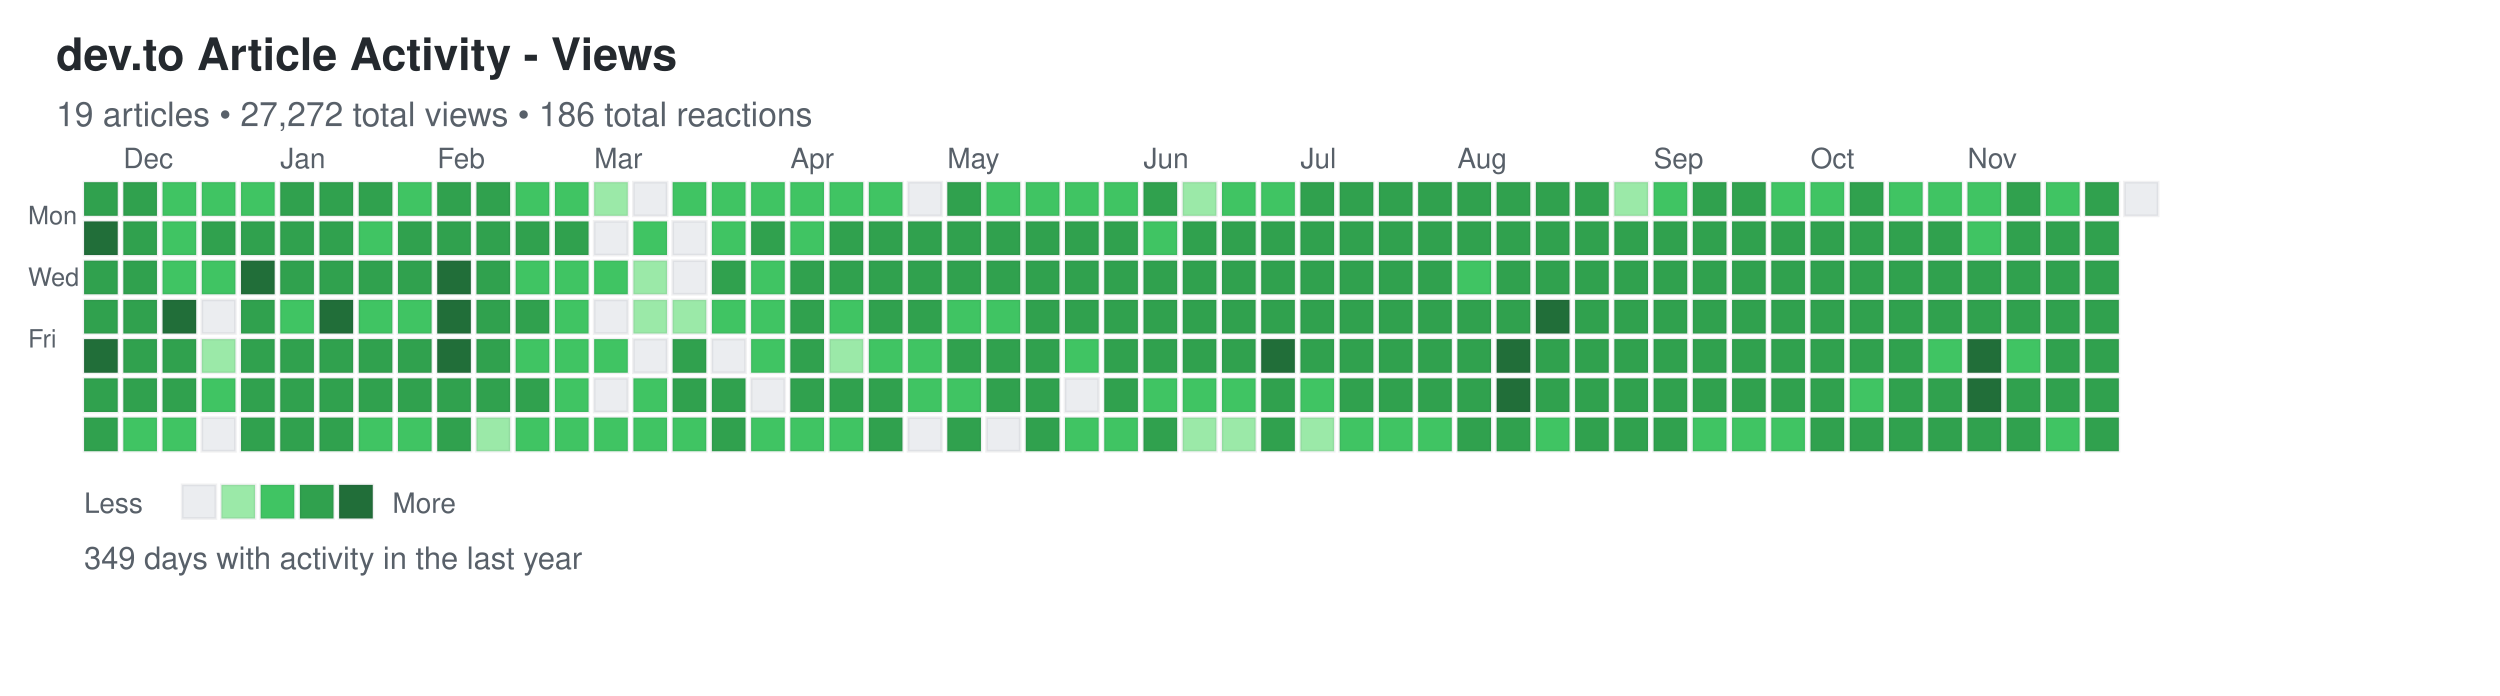
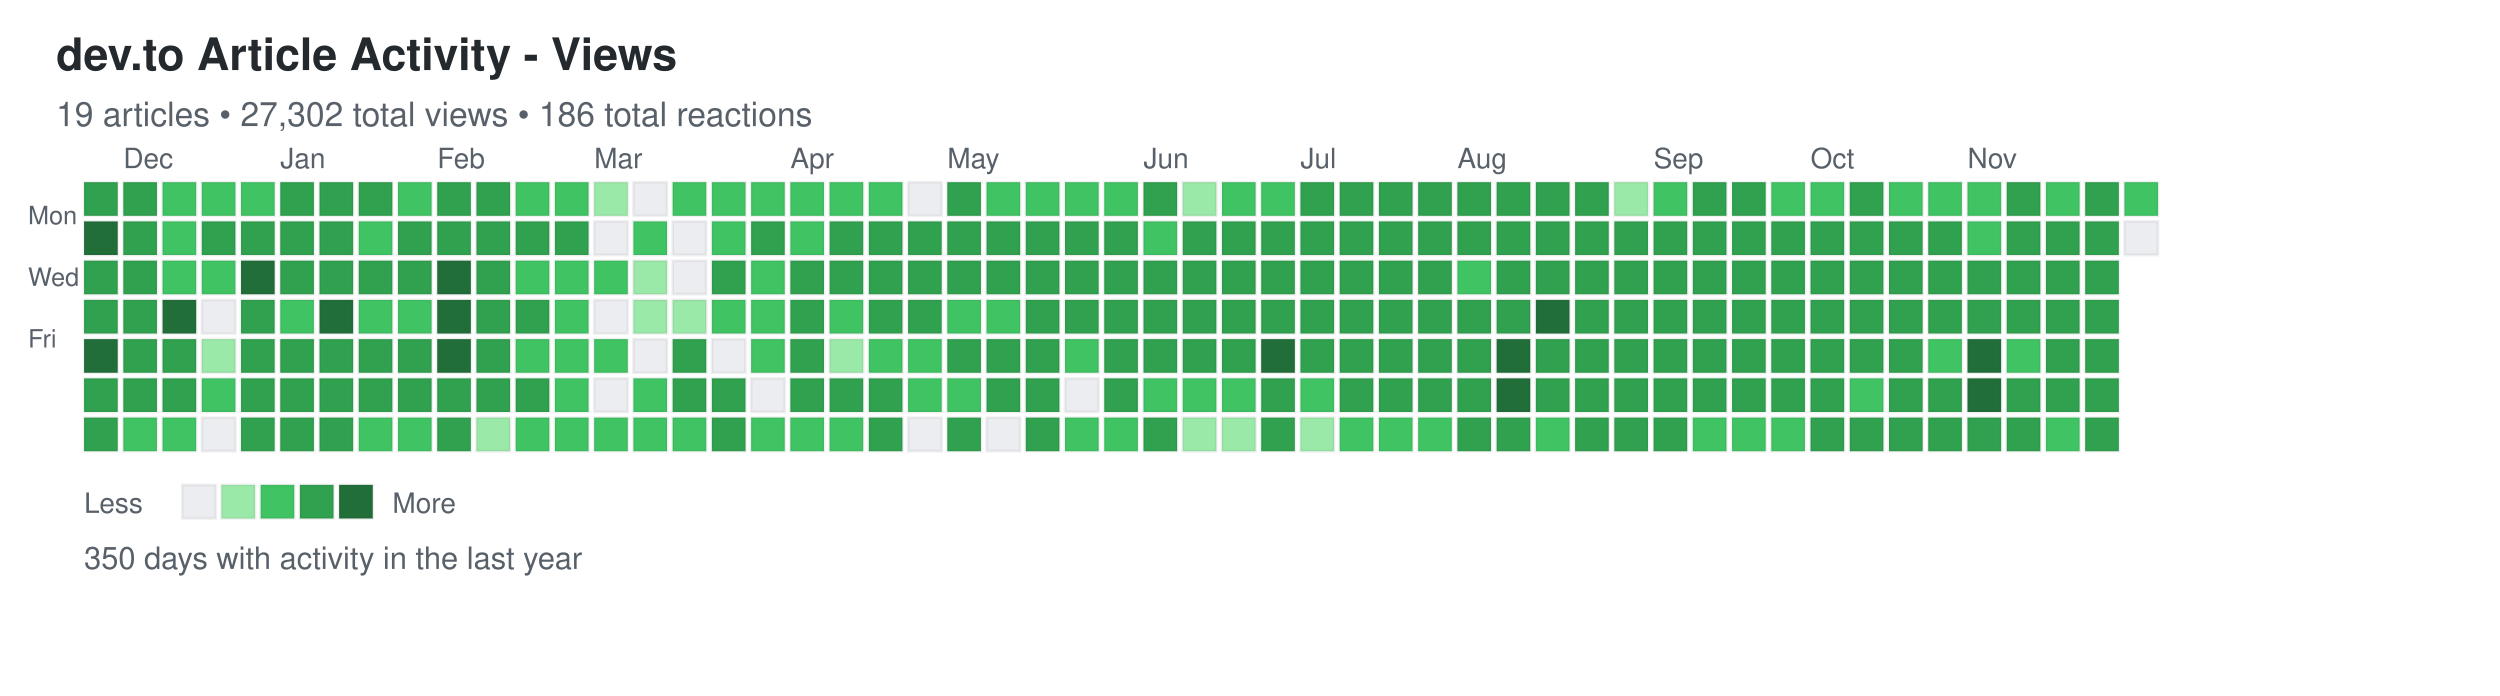
<svg xmlns="http://www.w3.org/2000/svg" width="892" height="248">
  <defs>
    <style>
.day { stroke: rgba(27,31,35,0.06); stroke-width: 1px; cursor: pointer; }
.day:hover { stroke: rgba(27,31,35,0.3); stroke-width: 2px; }
.month-label { font-family: -apple-system, BlinkMacSystemFont, "Segoe UI", Helvetica, Arial, sans-serif; font-size: 10px; fill: #586069; }
.day-label { font-family: -apple-system, BlinkMacSystemFont, "Segoe UI", Helvetica, Arial, sans-serif; font-size: 9px; fill: #586069; }
.title { font-family: -apple-system, BlinkMacSystemFont, "Segoe UI", Helvetica, Arial, sans-serif; font-size: 16px; font-weight: 600; fill: #24292e; }
.subtitle { font-family: -apple-system, BlinkMacSystemFont, "Segoe UI", Helvetica, Arial, sans-serif; font-size: 12px; fill: #586069; }
.stats { font-family: -apple-system, BlinkMacSystemFont, "Segoe UI", Helvetica, Arial, sans-serif; font-size: 11px; fill: #586069; }
.legend-text { font-family: -apple-system, BlinkMacSystemFont, "Segoe UI", Helvetica, Arial, sans-serif; font-size: 10px; fill: #586069; }
</style>
  </defs>
  <text x="20" y="25" class="title">dev.to Article Activity - Views</text>
-   <text x="20" y="45" class="subtitle">19 articles • 27,272 total views • 186 total reactions</text>
+   <text x="20" y="45" class="subtitle">19 articles • 27,302 total views • 186 total reactions</text>
  <text x="10" y="80" class="day-label">Mon</text>
  <text x="10" y="102" class="day-label">Wed</text>
  <text x="10" y="124" class="day-label">Fri</text>
  <rect x="30" y="65" width="12" height="12" fill="#30a14e" class="day" data-date="2024-11-24" data-level="3" />
  <rect x="30" y="79" width="12" height="12" fill="#216e39" class="day" data-date="2024-11-25" data-level="4" />
  <rect x="30" y="93" width="12" height="12" fill="#30a14e" class="day" data-date="2024-11-26" data-level="3" />
  <rect x="30" y="107" width="12" height="12" fill="#30a14e" class="day" data-date="2024-11-27" data-level="3" />
  <rect x="30" y="121" width="12" height="12" fill="#216e39" class="day" data-date="2024-11-28" data-level="4" />
  <rect x="30" y="135" width="12" height="12" fill="#30a14e" class="day" data-date="2024-11-29" data-level="3" />
  <rect x="30" y="149" width="12" height="12" fill="#30a14e" class="day" data-date="2024-11-30" data-level="3" />
  <rect x="44" y="65" width="12" height="12" fill="#30a14e" class="day" data-date="2024-12-01" data-level="3" />
  <rect x="44" y="79" width="12" height="12" fill="#30a14e" class="day" data-date="2024-12-02" data-level="3" />
  <rect x="44" y="93" width="12" height="12" fill="#30a14e" class="day" data-date="2024-12-03" data-level="3" />
  <rect x="44" y="107" width="12" height="12" fill="#30a14e" class="day" data-date="2024-12-04" data-level="3" />
  <rect x="44" y="121" width="12" height="12" fill="#30a14e" class="day" data-date="2024-12-05" data-level="3" />
  <rect x="44" y="135" width="12" height="12" fill="#30a14e" class="day" data-date="2024-12-06" data-level="3" />
  <rect x="44" y="149" width="12" height="12" fill="#40c463" class="day" data-date="2024-12-07" data-level="2" />
  <rect x="58" y="65" width="12" height="12" fill="#40c463" class="day" data-date="2024-12-08" data-level="2" />
  <rect x="58" y="79" width="12" height="12" fill="#40c463" class="day" data-date="2024-12-09" data-level="2" />
  <rect x="58" y="93" width="12" height="12" fill="#40c463" class="day" data-date="2024-12-10" data-level="2" />
  <rect x="58" y="107" width="12" height="12" fill="#216e39" class="day" data-date="2024-12-11" data-level="4" />
  <rect x="58" y="121" width="12" height="12" fill="#30a14e" class="day" data-date="2024-12-12" data-level="3" />
  <rect x="58" y="135" width="12" height="12" fill="#30a14e" class="day" data-date="2024-12-13" data-level="3" />
  <rect x="58" y="149" width="12" height="12" fill="#40c463" class="day" data-date="2024-12-14" data-level="2" />
  <rect x="72" y="65" width="12" height="12" fill="#40c463" class="day" data-date="2024-12-15" data-level="2" />
  <rect x="72" y="79" width="12" height="12" fill="#30a14e" class="day" data-date="2024-12-16" data-level="3" />
  <rect x="72" y="93" width="12" height="12" fill="#40c463" class="day" data-date="2024-12-17" data-level="2" />
  <rect x="72" y="107" width="12" height="12" fill="#ebedf0" class="day" data-date="2024-12-18" data-level="0" />
  <rect x="72" y="121" width="12" height="12" fill="#9be9a8" class="day" data-date="2024-12-19" data-level="1" />
  <rect x="72" y="135" width="12" height="12" fill="#40c463" class="day" data-date="2024-12-20" data-level="2" />
  <rect x="72" y="149" width="12" height="12" fill="#ebedf0" class="day" data-date="2024-12-21" data-level="0" />
  <rect x="86" y="65" width="12" height="12" fill="#40c463" class="day" data-date="2024-12-22" data-level="2" />
  <rect x="86" y="79" width="12" height="12" fill="#30a14e" class="day" data-date="2024-12-23" data-level="3" />
  <rect x="86" y="93" width="12" height="12" fill="#216e39" class="day" data-date="2024-12-24" data-level="4" />
  <rect x="86" y="107" width="12" height="12" fill="#30a14e" class="day" data-date="2024-12-25" data-level="3" />
  <rect x="86" y="121" width="12" height="12" fill="#30a14e" class="day" data-date="2024-12-26" data-level="3" />
  <rect x="86" y="135" width="12" height="12" fill="#30a14e" class="day" data-date="2024-12-27" data-level="3" />
  <rect x="86" y="149" width="12" height="12" fill="#30a14e" class="day" data-date="2024-12-28" data-level="3" />
  <rect x="100" y="65" width="12" height="12" fill="#30a14e" class="day" data-date="2024-12-29" data-level="3" />
  <rect x="100" y="79" width="12" height="12" fill="#30a14e" class="day" data-date="2024-12-30" data-level="3" />
  <rect x="100" y="93" width="12" height="12" fill="#30a14e" class="day" data-date="2024-12-31" data-level="3" />
  <rect x="100" y="107" width="12" height="12" fill="#40c463" class="day" data-date="2025-01-01" data-level="2" />
  <rect x="100" y="121" width="12" height="12" fill="#30a14e" class="day" data-date="2025-01-02" data-level="3" />
  <rect x="100" y="135" width="12" height="12" fill="#30a14e" class="day" data-date="2025-01-03" data-level="3" />
  <rect x="100" y="149" width="12" height="12" fill="#30a14e" class="day" data-date="2025-01-04" data-level="3" />
  <rect x="114" y="65" width="12" height="12" fill="#30a14e" class="day" data-date="2025-01-05" data-level="3" />
  <rect x="114" y="79" width="12" height="12" fill="#30a14e" class="day" data-date="2025-01-06" data-level="3" />
  <rect x="114" y="93" width="12" height="12" fill="#30a14e" class="day" data-date="2025-01-07" data-level="3" />
  <rect x="114" y="107" width="12" height="12" fill="#216e39" class="day" data-date="2025-01-08" data-level="4" />
  <rect x="114" y="121" width="12" height="12" fill="#30a14e" class="day" data-date="2025-01-09" data-level="3" />
  <rect x="114" y="135" width="12" height="12" fill="#30a14e" class="day" data-date="2025-01-10" data-level="3" />
  <rect x="114" y="149" width="12" height="12" fill="#30a14e" class="day" data-date="2025-01-11" data-level="3" />
  <rect x="128" y="65" width="12" height="12" fill="#30a14e" class="day" data-date="2025-01-12" data-level="3" />
  <rect x="128" y="79" width="12" height="12" fill="#40c463" class="day" data-date="2025-01-13" data-level="2" />
  <rect x="128" y="93" width="12" height="12" fill="#30a14e" class="day" data-date="2025-01-14" data-level="3" />
  <rect x="128" y="107" width="12" height="12" fill="#40c463" class="day" data-date="2025-01-15" data-level="2" />
  <rect x="128" y="121" width="12" height="12" fill="#30a14e" class="day" data-date="2025-01-16" data-level="3" />
  <rect x="128" y="135" width="12" height="12" fill="#30a14e" class="day" data-date="2025-01-17" data-level="3" />
  <rect x="128" y="149" width="12" height="12" fill="#40c463" class="day" data-date="2025-01-18" data-level="2" />
  <rect x="142" y="65" width="12" height="12" fill="#40c463" class="day" data-date="2025-01-19" data-level="2" />
  <rect x="142" y="79" width="12" height="12" fill="#30a14e" class="day" data-date="2025-01-20" data-level="3" />
  <rect x="142" y="93" width="12" height="12" fill="#30a14e" class="day" data-date="2025-01-21" data-level="3" />
  <rect x="142" y="107" width="12" height="12" fill="#40c463" class="day" data-date="2025-01-22" data-level="2" />
  <rect x="142" y="121" width="12" height="12" fill="#30a14e" class="day" data-date="2025-01-23" data-level="3" />
  <rect x="142" y="135" width="12" height="12" fill="#30a14e" class="day" data-date="2025-01-24" data-level="3" />
  <rect x="142" y="149" width="12" height="12" fill="#40c463" class="day" data-date="2025-01-25" data-level="2" />
  <rect x="156" y="65" width="12" height="12" fill="#30a14e" class="day" data-date="2025-01-26" data-level="3" />
  <rect x="156" y="79" width="12" height="12" fill="#30a14e" class="day" data-date="2025-01-27" data-level="3" />
  <rect x="156" y="93" width="12" height="12" fill="#216e39" class="day" data-date="2025-01-28" data-level="4" />
  <rect x="156" y="107" width="12" height="12" fill="#216e39" class="day" data-date="2025-01-29" data-level="4" />
  <rect x="156" y="121" width="12" height="12" fill="#216e39" class="day" data-date="2025-01-30" data-level="4" />
  <rect x="156" y="135" width="12" height="12" fill="#30a14e" class="day" data-date="2025-01-31" data-level="3" />
  <rect x="156" y="149" width="12" height="12" fill="#30a14e" class="day" data-date="2025-02-01" data-level="3" />
  <rect x="170" y="65" width="12" height="12" fill="#30a14e" class="day" data-date="2025-02-02" data-level="3" />
  <rect x="170" y="79" width="12" height="12" fill="#30a14e" class="day" data-date="2025-02-03" data-level="3" />
  <rect x="170" y="93" width="12" height="12" fill="#30a14e" class="day" data-date="2025-02-04" data-level="3" />
  <rect x="170" y="107" width="12" height="12" fill="#30a14e" class="day" data-date="2025-02-05" data-level="3" />
  <rect x="170" y="121" width="12" height="12" fill="#30a14e" class="day" data-date="2025-02-06" data-level="3" />
  <rect x="170" y="135" width="12" height="12" fill="#30a14e" class="day" data-date="2025-02-07" data-level="3" />
  <rect x="170" y="149" width="12" height="12" fill="#9be9a8" class="day" data-date="2025-02-08" data-level="1" />
  <rect x="184" y="65" width="12" height="12" fill="#40c463" class="day" data-date="2025-02-09" data-level="2" />
  <rect x="184" y="79" width="12" height="12" fill="#30a14e" class="day" data-date="2025-02-10" data-level="3" />
  <rect x="184" y="93" width="12" height="12" fill="#40c463" class="day" data-date="2025-02-11" data-level="2" />
  <rect x="184" y="107" width="12" height="12" fill="#30a14e" class="day" data-date="2025-02-12" data-level="3" />
  <rect x="184" y="121" width="12" height="12" fill="#40c463" class="day" data-date="2025-02-13" data-level="2" />
  <rect x="184" y="135" width="12" height="12" fill="#30a14e" class="day" data-date="2025-02-14" data-level="3" />
  <rect x="184" y="149" width="12" height="12" fill="#40c463" class="day" data-date="2025-02-15" data-level="2" />
  <rect x="198" y="65" width="12" height="12" fill="#40c463" class="day" data-date="2025-02-16" data-level="2" />
  <rect x="198" y="79" width="12" height="12" fill="#30a14e" class="day" data-date="2025-02-17" data-level="3" />
  <rect x="198" y="93" width="12" height="12" fill="#40c463" class="day" data-date="2025-02-18" data-level="2" />
  <rect x="198" y="107" width="12" height="12" fill="#40c463" class="day" data-date="2025-02-19" data-level="2" />
  <rect x="198" y="121" width="12" height="12" fill="#40c463" class="day" data-date="2025-02-20" data-level="2" />
  <rect x="198" y="135" width="12" height="12" fill="#40c463" class="day" data-date="2025-02-21" data-level="2" />
  <rect x="198" y="149" width="12" height="12" fill="#40c463" class="day" data-date="2025-02-22" data-level="2" />
  <rect x="212" y="65" width="12" height="12" fill="#9be9a8" class="day" data-date="2025-02-23" data-level="1" />
  <rect x="212" y="79" width="12" height="12" fill="#ebedf0" class="day" data-date="2025-02-24" data-level="0" />
  <rect x="212" y="93" width="12" height="12" fill="#40c463" class="day" data-date="2025-02-25" data-level="2" />
  <rect x="212" y="107" width="12" height="12" fill="#ebedf0" class="day" data-date="2025-02-26" data-level="0" />
  <rect x="212" y="121" width="12" height="12" fill="#40c463" class="day" data-date="2025-02-27" data-level="2" />
  <rect x="212" y="135" width="12" height="12" fill="#ebedf0" class="day" data-date="2025-02-28" data-level="0" />
  <rect x="212" y="149" width="12" height="12" fill="#40c463" class="day" data-date="2025-03-01" data-level="2" />
  <rect x="226" y="65" width="12" height="12" fill="#ebedf0" class="day" data-date="2025-03-02" data-level="0" />
  <rect x="226" y="79" width="12" height="12" fill="#40c463" class="day" data-date="2025-03-03" data-level="2" />
  <rect x="226" y="93" width="12" height="12" fill="#9be9a8" class="day" data-date="2025-03-04" data-level="1" />
  <rect x="226" y="107" width="12" height="12" fill="#9be9a8" class="day" data-date="2025-03-05" data-level="1" />
  <rect x="226" y="121" width="12" height="12" fill="#ebedf0" class="day" data-date="2025-03-06" data-level="0" />
  <rect x="226" y="135" width="12" height="12" fill="#40c463" class="day" data-date="2025-03-07" data-level="2" />
  <rect x="226" y="149" width="12" height="12" fill="#40c463" class="day" data-date="2025-03-08" data-level="2" />
  <rect x="240" y="65" width="12" height="12" fill="#40c463" class="day" data-date="2025-03-09" data-level="2" />
  <rect x="240" y="79" width="12" height="12" fill="#ebedf0" class="day" data-date="2025-03-10" data-level="0" />
  <rect x="240" y="93" width="12" height="12" fill="#ebedf0" class="day" data-date="2025-03-11" data-level="0" />
  <rect x="240" y="107" width="12" height="12" fill="#9be9a8" class="day" data-date="2025-03-12" data-level="1" />
  <rect x="240" y="121" width="12" height="12" fill="#30a14e" class="day" data-date="2025-03-13" data-level="3" />
  <rect x="240" y="135" width="12" height="12" fill="#30a14e" class="day" data-date="2025-03-14" data-level="3" />
  <rect x="240" y="149" width="12" height="12" fill="#40c463" class="day" data-date="2025-03-15" data-level="2" />
  <rect x="254" y="65" width="12" height="12" fill="#40c463" class="day" data-date="2025-03-16" data-level="2" />
  <rect x="254" y="79" width="12" height="12" fill="#40c463" class="day" data-date="2025-03-17" data-level="2" />
  <rect x="254" y="93" width="12" height="12" fill="#30a14e" class="day" data-date="2025-03-18" data-level="3" />
  <rect x="254" y="107" width="12" height="12" fill="#40c463" class="day" data-date="2025-03-19" data-level="2" />
  <rect x="254" y="121" width="12" height="12" fill="#ebedf0" class="day" data-date="2025-03-20" data-level="0" />
  <rect x="254" y="135" width="12" height="12" fill="#30a14e" class="day" data-date="2025-03-21" data-level="3" />
  <rect x="254" y="149" width="12" height="12" fill="#30a14e" class="day" data-date="2025-03-22" data-level="3" />
  <rect x="268" y="65" width="12" height="12" fill="#40c463" class="day" data-date="2025-03-23" data-level="2" />
  <rect x="268" y="79" width="12" height="12" fill="#30a14e" class="day" data-date="2025-03-24" data-level="3" />
  <rect x="268" y="93" width="12" height="12" fill="#40c463" class="day" data-date="2025-03-25" data-level="2" />
  <rect x="268" y="107" width="12" height="12" fill="#40c463" class="day" data-date="2025-03-26" data-level="2" />
  <rect x="268" y="121" width="12" height="12" fill="#40c463" class="day" data-date="2025-03-27" data-level="2" />
  <rect x="268" y="135" width="12" height="12" fill="#ebedf0" class="day" data-date="2025-03-28" data-level="0" />
  <rect x="268" y="149" width="12" height="12" fill="#40c463" class="day" data-date="2025-03-29" data-level="2" />
  <rect x="282" y="65" width="12" height="12" fill="#40c463" class="day" data-date="2025-03-30" data-level="2" />
  <rect x="282" y="79" width="12" height="12" fill="#40c463" class="day" data-date="2025-03-31" data-level="2" />
  <rect x="282" y="93" width="12" height="12" fill="#30a14e" class="day" data-date="2025-04-01" data-level="3" />
  <rect x="282" y="107" width="12" height="12" fill="#30a14e" class="day" data-date="2025-04-02" data-level="3" />
  <rect x="282" y="121" width="12" height="12" fill="#30a14e" class="day" data-date="2025-04-03" data-level="3" />
  <rect x="282" y="135" width="12" height="12" fill="#30a14e" class="day" data-date="2025-04-04" data-level="3" />
  <rect x="282" y="149" width="12" height="12" fill="#40c463" class="day" data-date="2025-04-05" data-level="2" />
  <rect x="296" y="65" width="12" height="12" fill="#40c463" class="day" data-date="2025-04-06" data-level="2" />
  <rect x="296" y="79" width="12" height="12" fill="#30a14e" class="day" data-date="2025-04-07" data-level="3" />
  <rect x="296" y="93" width="12" height="12" fill="#30a14e" class="day" data-date="2025-04-08" data-level="3" />
  <rect x="296" y="107" width="12" height="12" fill="#40c463" class="day" data-date="2025-04-09" data-level="2" />
  <rect x="296" y="121" width="12" height="12" fill="#9be9a8" class="day" data-date="2025-04-10" data-level="1" />
  <rect x="296" y="135" width="12" height="12" fill="#30a14e" class="day" data-date="2025-04-11" data-level="3" />
  <rect x="296" y="149" width="12" height="12" fill="#40c463" class="day" data-date="2025-04-12" data-level="2" />
  <rect x="310" y="65" width="12" height="12" fill="#40c463" class="day" data-date="2025-04-13" data-level="2" />
  <rect x="310" y="79" width="12" height="12" fill="#30a14e" class="day" data-date="2025-04-14" data-level="3" />
  <rect x="310" y="93" width="12" height="12" fill="#30a14e" class="day" data-date="2025-04-15" data-level="3" />
  <rect x="310" y="107" width="12" height="12" fill="#30a14e" class="day" data-date="2025-04-16" data-level="3" />
  <rect x="310" y="121" width="12" height="12" fill="#40c463" class="day" data-date="2025-04-17" data-level="2" />
  <rect x="310" y="135" width="12" height="12" fill="#30a14e" class="day" data-date="2025-04-18" data-level="3" />
  <rect x="310" y="149" width="12" height="12" fill="#30a14e" class="day" data-date="2025-04-19" data-level="3" />
  <rect x="324" y="65" width="12" height="12" fill="#ebedf0" class="day" data-date="2025-04-20" data-level="0" />
  <rect x="324" y="79" width="12" height="12" fill="#30a14e" class="day" data-date="2025-04-21" data-level="3" />
  <rect x="324" y="93" width="12" height="12" fill="#30a14e" class="day" data-date="2025-04-22" data-level="3" />
  <rect x="324" y="107" width="12" height="12" fill="#30a14e" class="day" data-date="2025-04-23" data-level="3" />
  <rect x="324" y="121" width="12" height="12" fill="#40c463" class="day" data-date="2025-04-24" data-level="2" />
  <rect x="324" y="135" width="12" height="12" fill="#40c463" class="day" data-date="2025-04-25" data-level="2" />
  <rect x="324" y="149" width="12" height="12" fill="#ebedf0" class="day" data-date="2025-04-26" data-level="0" />
  <rect x="338" y="65" width="12" height="12" fill="#30a14e" class="day" data-date="2025-04-27" data-level="3" />
  <rect x="338" y="79" width="12" height="12" fill="#30a14e" class="day" data-date="2025-04-28" data-level="3" />
  <rect x="338" y="93" width="12" height="12" fill="#30a14e" class="day" data-date="2025-04-29" data-level="3" />
  <rect x="338" y="107" width="12" height="12" fill="#40c463" class="day" data-date="2025-04-30" data-level="2" />
  <rect x="338" y="121" width="12" height="12" fill="#30a14e" class="day" data-date="2025-05-01" data-level="3" />
  <rect x="338" y="135" width="12" height="12" fill="#40c463" class="day" data-date="2025-05-02" data-level="2" />
  <rect x="338" y="149" width="12" height="12" fill="#30a14e" class="day" data-date="2025-05-03" data-level="3" />
  <rect x="352" y="65" width="12" height="12" fill="#40c463" class="day" data-date="2025-05-04" data-level="2" />
  <rect x="352" y="79" width="12" height="12" fill="#30a14e" class="day" data-date="2025-05-05" data-level="3" />
  <rect x="352" y="93" width="12" height="12" fill="#30a14e" class="day" data-date="2025-05-06" data-level="3" />
  <rect x="352" y="107" width="12" height="12" fill="#40c463" class="day" data-date="2025-05-07" data-level="2" />
  <rect x="352" y="121" width="12" height="12" fill="#30a14e" class="day" data-date="2025-05-08" data-level="3" />
  <rect x="352" y="135" width="12" height="12" fill="#30a14e" class="day" data-date="2025-05-09" data-level="3" />
  <rect x="352" y="149" width="12" height="12" fill="#ebedf0" class="day" data-date="2025-05-10" data-level="0" />
  <rect x="366" y="65" width="12" height="12" fill="#40c463" class="day" data-date="2025-05-11" data-level="2" />
  <rect x="366" y="79" width="12" height="12" fill="#30a14e" class="day" data-date="2025-05-12" data-level="3" />
  <rect x="366" y="93" width="12" height="12" fill="#30a14e" class="day" data-date="2025-05-13" data-level="3" />
  <rect x="366" y="107" width="12" height="12" fill="#30a14e" class="day" data-date="2025-05-14" data-level="3" />
  <rect x="366" y="121" width="12" height="12" fill="#30a14e" class="day" data-date="2025-05-15" data-level="3" />
  <rect x="366" y="135" width="12" height="12" fill="#30a14e" class="day" data-date="2025-05-16" data-level="3" />
  <rect x="366" y="149" width="12" height="12" fill="#30a14e" class="day" data-date="2025-05-17" data-level="3" />
  <rect x="380" y="65" width="12" height="12" fill="#40c463" class="day" data-date="2025-05-18" data-level="2" />
  <rect x="380" y="79" width="12" height="12" fill="#30a14e" class="day" data-date="2025-05-19" data-level="3" />
  <rect x="380" y="93" width="12" height="12" fill="#30a14e" class="day" data-date="2025-05-20" data-level="3" />
  <rect x="380" y="107" width="12" height="12" fill="#30a14e" class="day" data-date="2025-05-21" data-level="3" />
  <rect x="380" y="121" width="12" height="12" fill="#40c463" class="day" data-date="2025-05-22" data-level="2" />
  <rect x="380" y="135" width="12" height="12" fill="#ebedf0" class="day" data-date="2025-05-23" data-level="0" />
  <rect x="380" y="149" width="12" height="12" fill="#40c463" class="day" data-date="2025-05-24" data-level="2" />
  <rect x="394" y="65" width="12" height="12" fill="#40c463" class="day" data-date="2025-05-25" data-level="2" />
  <rect x="394" y="79" width="12" height="12" fill="#30a14e" class="day" data-date="2025-05-26" data-level="3" />
  <rect x="394" y="93" width="12" height="12" fill="#30a14e" class="day" data-date="2025-05-27" data-level="3" />
  <rect x="394" y="107" width="12" height="12" fill="#30a14e" class="day" data-date="2025-05-28" data-level="3" />
  <rect x="394" y="121" width="12" height="12" fill="#30a14e" class="day" data-date="2025-05-29" data-level="3" />
  <rect x="394" y="135" width="12" height="12" fill="#30a14e" class="day" data-date="2025-05-30" data-level="3" />
  <rect x="394" y="149" width="12" height="12" fill="#40c463" class="day" data-date="2025-05-31" data-level="2" />
  <rect x="408" y="65" width="12" height="12" fill="#30a14e" class="day" data-date="2025-06-01" data-level="3" />
  <rect x="408" y="79" width="12" height="12" fill="#40c463" class="day" data-date="2025-06-02" data-level="2" />
  <rect x="408" y="93" width="12" height="12" fill="#30a14e" class="day" data-date="2025-06-03" data-level="3" />
  <rect x="408" y="107" width="12" height="12" fill="#30a14e" class="day" data-date="2025-06-04" data-level="3" />
  <rect x="408" y="121" width="12" height="12" fill="#30a14e" class="day" data-date="2025-06-05" data-level="3" />
  <rect x="408" y="135" width="12" height="12" fill="#40c463" class="day" data-date="2025-06-06" data-level="2" />
  <rect x="408" y="149" width="12" height="12" fill="#30a14e" class="day" data-date="2025-06-07" data-level="3" />
  <rect x="422" y="65" width="12" height="12" fill="#9be9a8" class="day" data-date="2025-06-08" data-level="1" />
  <rect x="422" y="79" width="12" height="12" fill="#30a14e" class="day" data-date="2025-06-09" data-level="3" />
  <rect x="422" y="93" width="12" height="12" fill="#30a14e" class="day" data-date="2025-06-10" data-level="3" />
  <rect x="422" y="107" width="12" height="12" fill="#30a14e" class="day" data-date="2025-06-11" data-level="3" />
  <rect x="422" y="121" width="12" height="12" fill="#30a14e" class="day" data-date="2025-06-12" data-level="3" />
  <rect x="422" y="135" width="12" height="12" fill="#40c463" class="day" data-date="2025-06-13" data-level="2" />
  <rect x="422" y="149" width="12" height="12" fill="#9be9a8" class="day" data-date="2025-06-14" data-level="1" />
  <rect x="436" y="65" width="12" height="12" fill="#40c463" class="day" data-date="2025-06-15" data-level="2" />
  <rect x="436" y="79" width="12" height="12" fill="#30a14e" class="day" data-date="2025-06-16" data-level="3" />
  <rect x="436" y="93" width="12" height="12" fill="#30a14e" class="day" data-date="2025-06-17" data-level="3" />
  <rect x="436" y="107" width="12" height="12" fill="#30a14e" class="day" data-date="2025-06-18" data-level="3" />
  <rect x="436" y="121" width="12" height="12" fill="#30a14e" class="day" data-date="2025-06-19" data-level="3" />
  <rect x="436" y="135" width="12" height="12" fill="#40c463" class="day" data-date="2025-06-20" data-level="2" />
  <rect x="436" y="149" width="12" height="12" fill="#9be9a8" class="day" data-date="2025-06-21" data-level="1" />
  <rect x="450" y="65" width="12" height="12" fill="#40c463" class="day" data-date="2025-06-22" data-level="2" />
  <rect x="450" y="79" width="12" height="12" fill="#30a14e" class="day" data-date="2025-06-23" data-level="3" />
  <rect x="450" y="93" width="12" height="12" fill="#30a14e" class="day" data-date="2025-06-24" data-level="3" />
  <rect x="450" y="107" width="12" height="12" fill="#30a14e" class="day" data-date="2025-06-25" data-level="3" />
  <rect x="450" y="121" width="12" height="12" fill="#216e39" class="day" data-date="2025-06-26" data-level="4" />
  <rect x="450" y="135" width="12" height="12" fill="#30a14e" class="day" data-date="2025-06-27" data-level="3" />
  <rect x="450" y="149" width="12" height="12" fill="#30a14e" class="day" data-date="2025-06-28" data-level="3" />
  <rect x="464" y="65" width="12" height="12" fill="#30a14e" class="day" data-date="2025-06-29" data-level="3" />
  <rect x="464" y="79" width="12" height="12" fill="#30a14e" class="day" data-date="2025-06-30" data-level="3" />
  <rect x="464" y="93" width="12" height="12" fill="#30a14e" class="day" data-date="2025-07-01" data-level="3" />
  <rect x="464" y="107" width="12" height="12" fill="#30a14e" class="day" data-date="2025-07-02" data-level="3" />
  <rect x="464" y="121" width="12" height="12" fill="#30a14e" class="day" data-date="2025-07-03" data-level="3" />
  <rect x="464" y="135" width="12" height="12" fill="#40c463" class="day" data-date="2025-07-04" data-level="2" />
  <rect x="464" y="149" width="12" height="12" fill="#9be9a8" class="day" data-date="2025-07-05" data-level="1" />
  <rect x="478" y="65" width="12" height="12" fill="#30a14e" class="day" data-date="2025-07-06" data-level="3" />
  <rect x="478" y="79" width="12" height="12" fill="#30a14e" class="day" data-date="2025-07-07" data-level="3" />
  <rect x="478" y="93" width="12" height="12" fill="#30a14e" class="day" data-date="2025-07-08" data-level="3" />
  <rect x="478" y="107" width="12" height="12" fill="#30a14e" class="day" data-date="2025-07-09" data-level="3" />
  <rect x="478" y="121" width="12" height="12" fill="#30a14e" class="day" data-date="2025-07-10" data-level="3" />
  <rect x="478" y="135" width="12" height="12" fill="#30a14e" class="day" data-date="2025-07-11" data-level="3" />
  <rect x="478" y="149" width="12" height="12" fill="#40c463" class="day" data-date="2025-07-12" data-level="2" />
  <rect x="492" y="65" width="12" height="12" fill="#30a14e" class="day" data-date="2025-07-13" data-level="3" />
  <rect x="492" y="79" width="12" height="12" fill="#30a14e" class="day" data-date="2025-07-14" data-level="3" />
  <rect x="492" y="93" width="12" height="12" fill="#30a14e" class="day" data-date="2025-07-15" data-level="3" />
  <rect x="492" y="107" width="12" height="12" fill="#30a14e" class="day" data-date="2025-07-16" data-level="3" />
  <rect x="492" y="121" width="12" height="12" fill="#30a14e" class="day" data-date="2025-07-17" data-level="3" />
  <rect x="492" y="135" width="12" height="12" fill="#30a14e" class="day" data-date="2025-07-18" data-level="3" />
  <rect x="492" y="149" width="12" height="12" fill="#40c463" class="day" data-date="2025-07-19" data-level="2" />
  <rect x="506" y="65" width="12" height="12" fill="#30a14e" class="day" data-date="2025-07-20" data-level="3" />
  <rect x="506" y="79" width="12" height="12" fill="#30a14e" class="day" data-date="2025-07-21" data-level="3" />
  <rect x="506" y="93" width="12" height="12" fill="#30a14e" class="day" data-date="2025-07-22" data-level="3" />
  <rect x="506" y="107" width="12" height="12" fill="#30a14e" class="day" data-date="2025-07-23" data-level="3" />
  <rect x="506" y="121" width="12" height="12" fill="#30a14e" class="day" data-date="2025-07-24" data-level="3" />
  <rect x="506" y="135" width="12" height="12" fill="#30a14e" class="day" data-date="2025-07-25" data-level="3" />
  <rect x="506" y="149" width="12" height="12" fill="#40c463" class="day" data-date="2025-07-26" data-level="2" />
  <rect x="520" y="65" width="12" height="12" fill="#30a14e" class="day" data-date="2025-07-27" data-level="3" />
  <rect x="520" y="79" width="12" height="12" fill="#30a14e" class="day" data-date="2025-07-28" data-level="3" />
  <rect x="520" y="93" width="12" height="12" fill="#40c463" class="day" data-date="2025-07-29" data-level="2" />
  <rect x="520" y="107" width="12" height="12" fill="#30a14e" class="day" data-date="2025-07-30" data-level="3" />
  <rect x="520" y="121" width="12" height="12" fill="#30a14e" class="day" data-date="2025-07-31" data-level="3" />
  <rect x="520" y="135" width="12" height="12" fill="#30a14e" class="day" data-date="2025-08-01" data-level="3" />
  <rect x="520" y="149" width="12" height="12" fill="#30a14e" class="day" data-date="2025-08-02" data-level="3" />
  <rect x="534" y="65" width="12" height="12" fill="#30a14e" class="day" data-date="2025-08-03" data-level="3" />
  <rect x="534" y="79" width="12" height="12" fill="#30a14e" class="day" data-date="2025-08-04" data-level="3" />
  <rect x="534" y="93" width="12" height="12" fill="#30a14e" class="day" data-date="2025-08-05" data-level="3" />
  <rect x="534" y="107" width="12" height="12" fill="#30a14e" class="day" data-date="2025-08-06" data-level="3" />
  <rect x="534" y="121" width="12" height="12" fill="#216e39" class="day" data-date="2025-08-07" data-level="4" />
  <rect x="534" y="135" width="12" height="12" fill="#216e39" class="day" data-date="2025-08-08" data-level="4" />
  <rect x="534" y="149" width="12" height="12" fill="#30a14e" class="day" data-date="2025-08-09" data-level="3" />
  <rect x="548" y="65" width="12" height="12" fill="#30a14e" class="day" data-date="2025-08-10" data-level="3" />
  <rect x="548" y="79" width="12" height="12" fill="#30a14e" class="day" data-date="2025-08-11" data-level="3" />
  <rect x="548" y="93" width="12" height="12" fill="#30a14e" class="day" data-date="2025-08-12" data-level="3" />
  <rect x="548" y="107" width="12" height="12" fill="#216e39" class="day" data-date="2025-08-13" data-level="4" />
  <rect x="548" y="121" width="12" height="12" fill="#30a14e" class="day" data-date="2025-08-14" data-level="3" />
  <rect x="548" y="135" width="12" height="12" fill="#30a14e" class="day" data-date="2025-08-15" data-level="3" />
  <rect x="548" y="149" width="12" height="12" fill="#40c463" class="day" data-date="2025-08-16" data-level="2" />
  <rect x="562" y="65" width="12" height="12" fill="#30a14e" class="day" data-date="2025-08-17" data-level="3" />
  <rect x="562" y="79" width="12" height="12" fill="#30a14e" class="day" data-date="2025-08-18" data-level="3" />
  <rect x="562" y="93" width="12" height="12" fill="#30a14e" class="day" data-date="2025-08-19" data-level="3" />
  <rect x="562" y="107" width="12" height="12" fill="#30a14e" class="day" data-date="2025-08-20" data-level="3" />
  <rect x="562" y="121" width="12" height="12" fill="#30a14e" class="day" data-date="2025-08-21" data-level="3" />
  <rect x="562" y="135" width="12" height="12" fill="#30a14e" class="day" data-date="2025-08-22" data-level="3" />
  <rect x="562" y="149" width="12" height="12" fill="#30a14e" class="day" data-date="2025-08-23" data-level="3" />
  <rect x="576" y="65" width="12" height="12" fill="#9be9a8" class="day" data-date="2025-08-24" data-level="1" />
  <rect x="576" y="79" width="12" height="12" fill="#30a14e" class="day" data-date="2025-08-25" data-level="3" />
  <rect x="576" y="93" width="12" height="12" fill="#30a14e" class="day" data-date="2025-08-26" data-level="3" />
  <rect x="576" y="107" width="12" height="12" fill="#30a14e" class="day" data-date="2025-08-27" data-level="3" />
  <rect x="576" y="121" width="12" height="12" fill="#30a14e" class="day" data-date="2025-08-28" data-level="3" />
  <rect x="576" y="135" width="12" height="12" fill="#30a14e" class="day" data-date="2025-08-29" data-level="3" />
  <rect x="576" y="149" width="12" height="12" fill="#30a14e" class="day" data-date="2025-08-30" data-level="3" />
  <rect x="590" y="65" width="12" height="12" fill="#40c463" class="day" data-date="2025-08-31" data-level="2" />
  <rect x="590" y="79" width="12" height="12" fill="#30a14e" class="day" data-date="2025-09-01" data-level="3" />
  <rect x="590" y="93" width="12" height="12" fill="#30a14e" class="day" data-date="2025-09-02" data-level="3" />
  <rect x="590" y="107" width="12" height="12" fill="#30a14e" class="day" data-date="2025-09-03" data-level="3" />
  <rect x="590" y="121" width="12" height="12" fill="#30a14e" class="day" data-date="2025-09-04" data-level="3" />
  <rect x="590" y="135" width="12" height="12" fill="#30a14e" class="day" data-date="2025-09-05" data-level="3" />
  <rect x="590" y="149" width="12" height="12" fill="#30a14e" class="day" data-date="2025-09-06" data-level="3" />
  <rect x="604" y="65" width="12" height="12" fill="#30a14e" class="day" data-date="2025-09-07" data-level="3" />
  <rect x="604" y="79" width="12" height="12" fill="#30a14e" class="day" data-date="2025-09-08" data-level="3" />
  <rect x="604" y="93" width="12" height="12" fill="#30a14e" class="day" data-date="2025-09-09" data-level="3" />
  <rect x="604" y="107" width="12" height="12" fill="#30a14e" class="day" data-date="2025-09-10" data-level="3" />
  <rect x="604" y="121" width="12" height="12" fill="#30a14e" class="day" data-date="2025-09-11" data-level="3" />
  <rect x="604" y="135" width="12" height="12" fill="#30a14e" class="day" data-date="2025-09-12" data-level="3" />
  <rect x="604" y="149" width="12" height="12" fill="#40c463" class="day" data-date="2025-09-13" data-level="2" />
  <rect x="618" y="65" width="12" height="12" fill="#30a14e" class="day" data-date="2025-09-14" data-level="3" />
  <rect x="618" y="79" width="12" height="12" fill="#30a14e" class="day" data-date="2025-09-15" data-level="3" />
  <rect x="618" y="93" width="12" height="12" fill="#30a14e" class="day" data-date="2025-09-16" data-level="3" />
  <rect x="618" y="107" width="12" height="12" fill="#30a14e" class="day" data-date="2025-09-17" data-level="3" />
  <rect x="618" y="121" width="12" height="12" fill="#30a14e" class="day" data-date="2025-09-18" data-level="3" />
  <rect x="618" y="135" width="12" height="12" fill="#30a14e" class="day" data-date="2025-09-19" data-level="3" />
  <rect x="618" y="149" width="12" height="12" fill="#40c463" class="day" data-date="2025-09-20" data-level="2" />
  <rect x="632" y="65" width="12" height="12" fill="#40c463" class="day" data-date="2025-09-21" data-level="2" />
  <rect x="632" y="79" width="12" height="12" fill="#30a14e" class="day" data-date="2025-09-22" data-level="3" />
  <rect x="632" y="93" width="12" height="12" fill="#30a14e" class="day" data-date="2025-09-23" data-level="3" />
  <rect x="632" y="107" width="12" height="12" fill="#30a14e" class="day" data-date="2025-09-24" data-level="3" />
  <rect x="632" y="121" width="12" height="12" fill="#30a14e" class="day" data-date="2025-09-25" data-level="3" />
  <rect x="632" y="135" width="12" height="12" fill="#30a14e" class="day" data-date="2025-09-26" data-level="3" />
  <rect x="632" y="149" width="12" height="12" fill="#40c463" class="day" data-date="2025-09-27" data-level="2" />
  <rect x="646" y="65" width="12" height="12" fill="#40c463" class="day" data-date="2025-09-28" data-level="2" />
  <rect x="646" y="79" width="12" height="12" fill="#30a14e" class="day" data-date="2025-09-29" data-level="3" />
  <rect x="646" y="93" width="12" height="12" fill="#30a14e" class="day" data-date="2025-09-30" data-level="3" />
  <rect x="646" y="107" width="12" height="12" fill="#30a14e" class="day" data-date="2025-10-01" data-level="3" />
  <rect x="646" y="121" width="12" height="12" fill="#30a14e" class="day" data-date="2025-10-02" data-level="3" />
  <rect x="646" y="135" width="12" height="12" fill="#30a14e" class="day" data-date="2025-10-03" data-level="3" />
  <rect x="646" y="149" width="12" height="12" fill="#30a14e" class="day" data-date="2025-10-04" data-level="3" />
  <rect x="660" y="65" width="12" height="12" fill="#30a14e" class="day" data-date="2025-10-05" data-level="3" />
  <rect x="660" y="79" width="12" height="12" fill="#30a14e" class="day" data-date="2025-10-06" data-level="3" />
  <rect x="660" y="93" width="12" height="12" fill="#30a14e" class="day" data-date="2025-10-07" data-level="3" />
  <rect x="660" y="107" width="12" height="12" fill="#30a14e" class="day" data-date="2025-10-08" data-level="3" />
  <rect x="660" y="121" width="12" height="12" fill="#30a14e" class="day" data-date="2025-10-09" data-level="3" />
  <rect x="660" y="135" width="12" height="12" fill="#40c463" class="day" data-date="2025-10-10" data-level="2" />
  <rect x="660" y="149" width="12" height="12" fill="#30a14e" class="day" data-date="2025-10-11" data-level="3" />
  <rect x="674" y="65" width="12" height="12" fill="#40c463" class="day" data-date="2025-10-12" data-level="2" />
  <rect x="674" y="79" width="12" height="12" fill="#30a14e" class="day" data-date="2025-10-13" data-level="3" />
  <rect x="674" y="93" width="12" height="12" fill="#30a14e" class="day" data-date="2025-10-14" data-level="3" />
  <rect x="674" y="107" width="12" height="12" fill="#30a14e" class="day" data-date="2025-10-15" data-level="3" />
  <rect x="674" y="121" width="12" height="12" fill="#30a14e" class="day" data-date="2025-10-16" data-level="3" />
  <rect x="674" y="135" width="12" height="12" fill="#30a14e" class="day" data-date="2025-10-17" data-level="3" />
  <rect x="674" y="149" width="12" height="12" fill="#30a14e" class="day" data-date="2025-10-18" data-level="3" />
  <rect x="688" y="65" width="12" height="12" fill="#40c463" class="day" data-date="2025-10-19" data-level="2" />
  <rect x="688" y="79" width="12" height="12" fill="#30a14e" class="day" data-date="2025-10-20" data-level="3" />
  <rect x="688" y="93" width="12" height="12" fill="#30a14e" class="day" data-date="2025-10-21" data-level="3" />
  <rect x="688" y="107" width="12" height="12" fill="#30a14e" class="day" data-date="2025-10-22" data-level="3" />
  <rect x="688" y="121" width="12" height="12" fill="#40c463" class="day" data-date="2025-10-23" data-level="2" />
  <rect x="688" y="135" width="12" height="12" fill="#30a14e" class="day" data-date="2025-10-24" data-level="3" />
  <rect x="688" y="149" width="12" height="12" fill="#30a14e" class="day" data-date="2025-10-25" data-level="3" />
  <rect x="702" y="65" width="12" height="12" fill="#40c463" class="day" data-date="2025-10-26" data-level="2" />
  <rect x="702" y="79" width="12" height="12" fill="#40c463" class="day" data-date="2025-10-27" data-level="2" />
  <rect x="702" y="93" width="12" height="12" fill="#30a14e" class="day" data-date="2025-10-28" data-level="3" />
  <rect x="702" y="107" width="12" height="12" fill="#30a14e" class="day" data-date="2025-10-29" data-level="3" />
  <rect x="702" y="121" width="12" height="12" fill="#216e39" class="day" data-date="2025-10-30" data-level="4" />
  <rect x="702" y="135" width="12" height="12" fill="#216e39" class="day" data-date="2025-10-31" data-level="4" />
  <rect x="702" y="149" width="12" height="12" fill="#30a14e" class="day" data-date="2025-11-01" data-level="3" />
  <rect x="716" y="65" width="12" height="12" fill="#30a14e" class="day" data-date="2025-11-02" data-level="3" />
  <rect x="716" y="79" width="12" height="12" fill="#30a14e" class="day" data-date="2025-11-03" data-level="3" />
  <rect x="716" y="93" width="12" height="12" fill="#30a14e" class="day" data-date="2025-11-04" data-level="3" />
  <rect x="716" y="107" width="12" height="12" fill="#30a14e" class="day" data-date="2025-11-05" data-level="3" />
  <rect x="716" y="121" width="12" height="12" fill="#40c463" class="day" data-date="2025-11-06" data-level="2" />
  <rect x="716" y="135" width="12" height="12" fill="#30a14e" class="day" data-date="2025-11-07" data-level="3" />
  <rect x="716" y="149" width="12" height="12" fill="#30a14e" class="day" data-date="2025-11-08" data-level="3" />
  <rect x="730" y="65" width="12" height="12" fill="#40c463" class="day" data-date="2025-11-09" data-level="2" />
  <rect x="730" y="79" width="12" height="12" fill="#30a14e" class="day" data-date="2025-11-10" data-level="3" />
  <rect x="730" y="93" width="12" height="12" fill="#30a14e" class="day" data-date="2025-11-11" data-level="3" />
  <rect x="730" y="107" width="12" height="12" fill="#30a14e" class="day" data-date="2025-11-12" data-level="3" />
  <rect x="730" y="121" width="12" height="12" fill="#30a14e" class="day" data-date="2025-11-13" data-level="3" />
  <rect x="730" y="135" width="12" height="12" fill="#30a14e" class="day" data-date="2025-11-14" data-level="3" />
  <rect x="730" y="149" width="12" height="12" fill="#40c463" class="day" data-date="2025-11-15" data-level="2" />
  <rect x="744" y="65" width="12" height="12" fill="#30a14e" class="day" data-date="2025-11-16" data-level="3" />
  <rect x="744" y="79" width="12" height="12" fill="#30a14e" class="day" data-date="2025-11-17" data-level="3" />
  <rect x="744" y="93" width="12" height="12" fill="#30a14e" class="day" data-date="2025-11-18" data-level="3" />
  <rect x="744" y="107" width="12" height="12" fill="#30a14e" class="day" data-date="2025-11-19" data-level="3" />
  <rect x="744" y="121" width="12" height="12" fill="#30a14e" class="day" data-date="2025-11-20" data-level="3" />
  <rect x="744" y="135" width="12" height="12" fill="#30a14e" class="day" data-date="2025-11-21" data-level="3" />
  <rect x="744" y="149" width="12" height="12" fill="#30a14e" class="day" data-date="2025-11-22" data-level="3" />
-   <rect x="758" y="65" width="12" height="12" fill="#ebedf0" class="day" data-date="2025-11-23" data-level="0" />
+   <rect x="758" y="65" width="12" height="12" fill="#40c463" class="day" data-date="2025-11-23" data-level="2" />
+   <rect x="758" y="79" width="12" height="12" fill="#ebedf0" class="day" data-date="2025-11-24" data-level="0" />
  <text x="44" y="60" class="month-label">Dec</text>
  <text x="100" y="60" class="month-label">Jan</text>
  <text x="156" y="60" class="month-label">Feb</text>
  <text x="212" y="60" class="month-label">Mar</text>
  <text x="282" y="60" class="month-label">Apr</text>
  <text x="338" y="60" class="month-label">May</text>
  <text x="408" y="60" class="month-label">Jun</text>
  <text x="464" y="60" class="month-label">Jul</text>
  <text x="520" y="60" class="month-label">Aug</text>
  <text x="590" y="60" class="month-label">Sep</text>
  <text x="646" y="60" class="month-label">Oct</text>
  <text x="702" y="60" class="month-label">Nov</text>
  <text x="30" y="183" class="legend-text">Less</text>
  <rect x="65" y="173" width="12" height="12" fill="#ebedf0" class="day" />
  <rect x="79" y="173" width="12" height="12" fill="#9be9a8" class="day" />
  <rect x="93" y="173" width="12" height="12" fill="#40c463" class="day" />
  <rect x="107" y="173" width="12" height="12" fill="#30a14e" class="day" />
  <rect x="121" y="173" width="12" height="12" fill="#216e39" class="day" />
  <text x="140" y="183" class="legend-text">More</text>
-   <text x="30" y="203" class="stats">349 days with activity in the last year</text>
+   <text x="30" y="203" class="stats">350 days with activity in the last year</text>
</svg>
